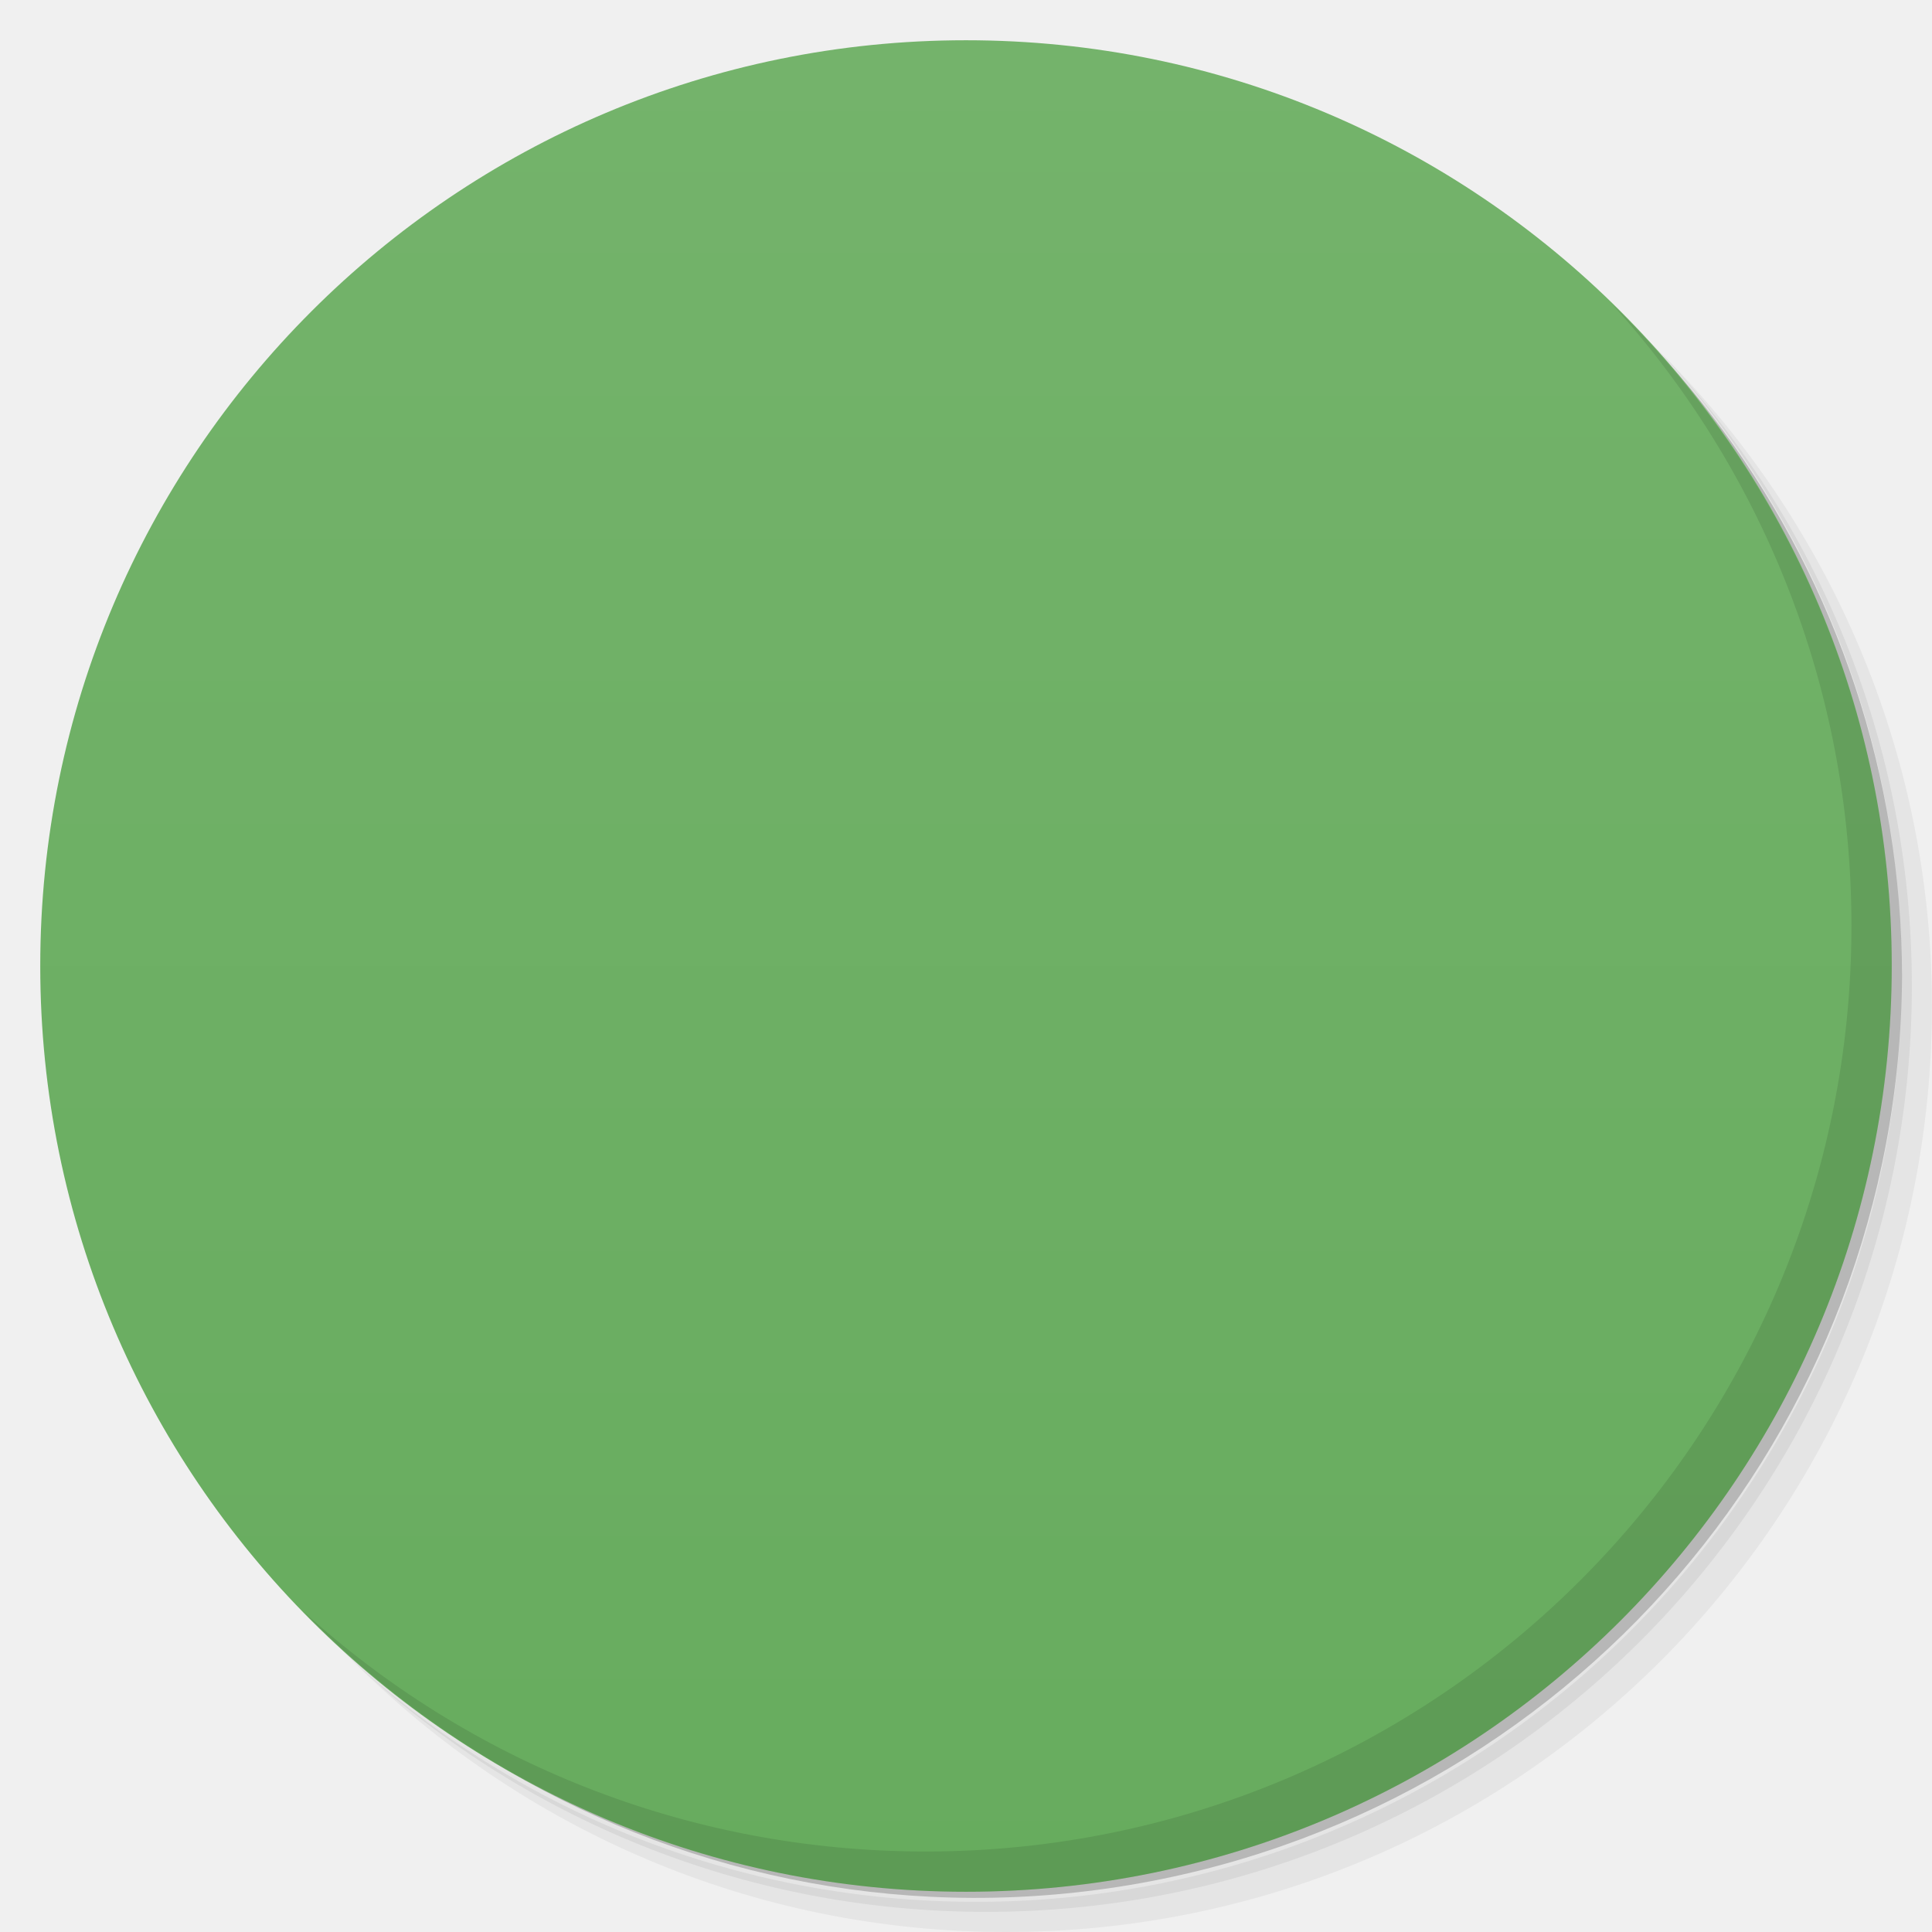
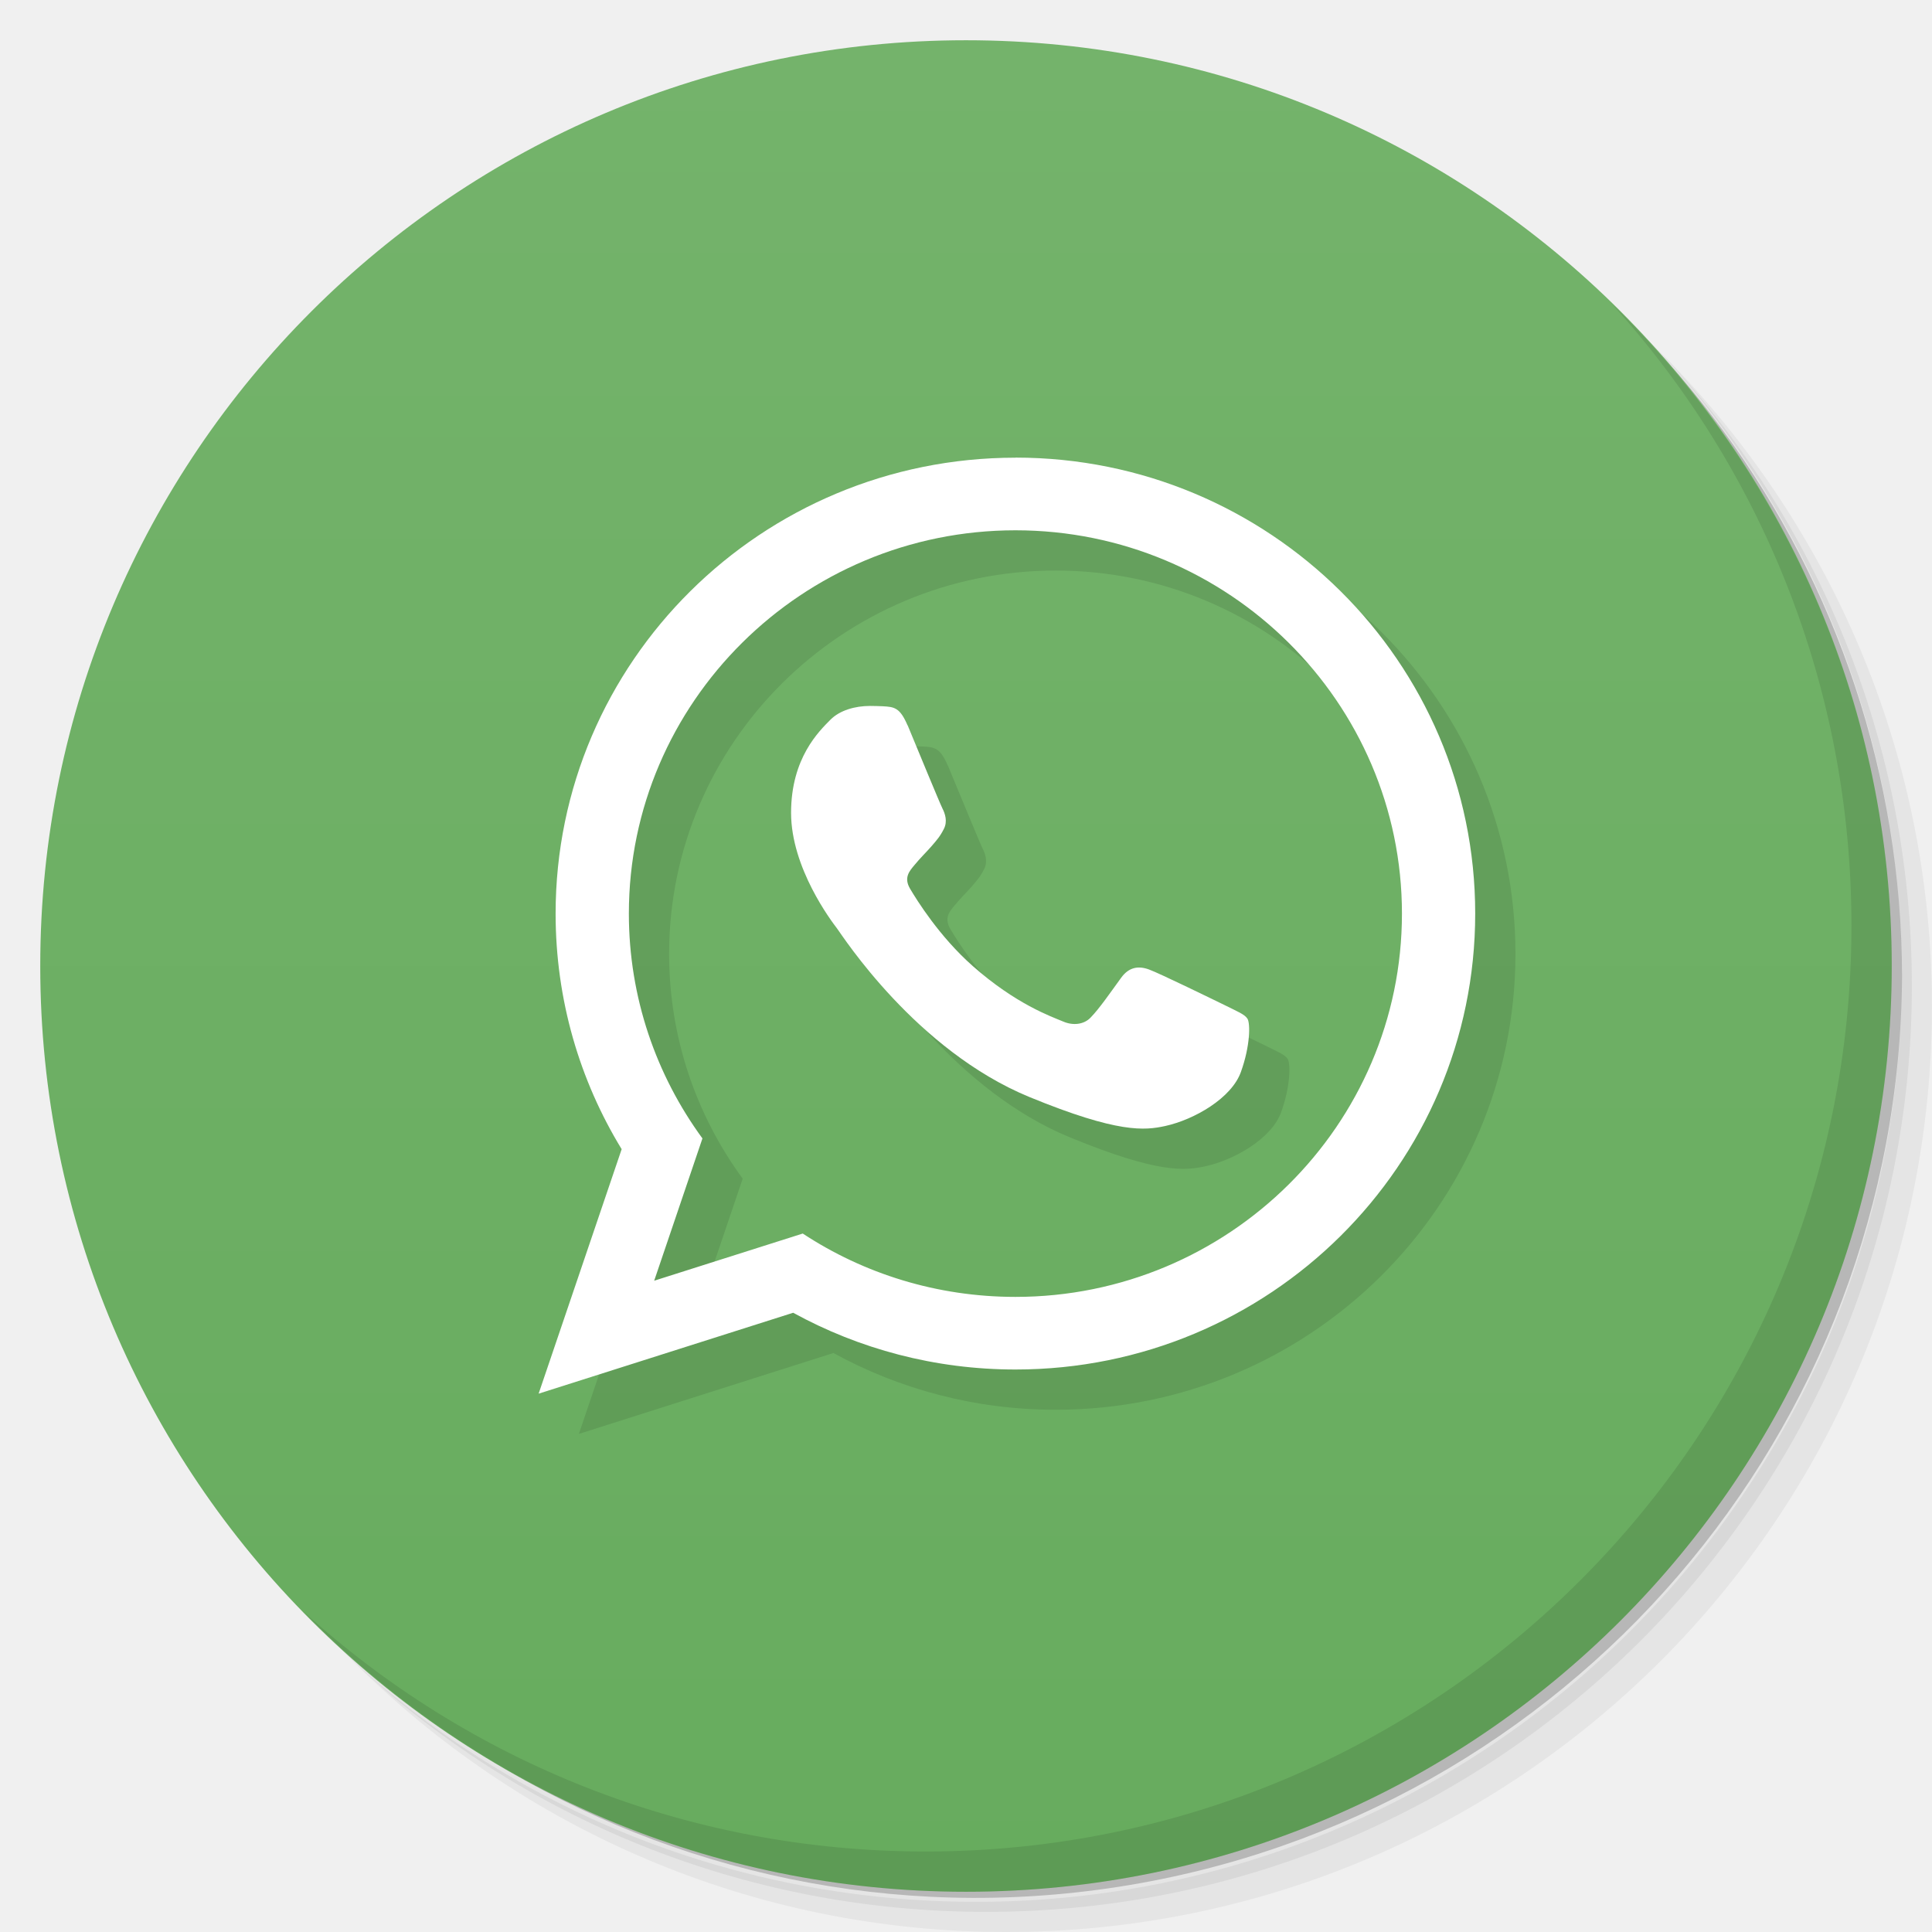
<svg xmlns="http://www.w3.org/2000/svg" viewBox="0 0 48 48">
  <defs>
    <linearGradient id="linearGradient3764" y1="47" x2="0" y2="1" gradientUnits="userSpaceOnUse">
      <stop style="stop-color:#67ac5e;stop-opacity:1" />
      <stop offset="1" style="stop-color:#74b36b;stop-opacity:1" />
    </linearGradient>
-     <clipPath id="clipPath-662619940">
-       <g transform="translate(0,-1004.362)">
-         <path d="m -24 13 c 0 1.105 -0.672 2 -1.5 2 -0.828 0 -1.5 -0.895 -1.5 -2 0 -1.105 0.672 -2 1.5 -2 0.828 0 1.5 0.895 1.5 2 z" transform="matrix(15.33333,0,0,11.5,415,878.8622)" style="fill:#1890d0" />
-       </g>
-     </clipPath>
-     <clipPath id="clipPath-671441589">
-       <g transform="translate(0,-1004.362)">
-         <path d="m -24 13 c 0 1.105 -0.672 2 -1.5 2 -0.828 0 -1.5 -0.895 -1.5 -2 0 -1.105 0.672 -2 1.5 -2 0.828 0 1.5 0.895 1.5 2 z" transform="matrix(15.33333,0,0,11.5,415,878.8622)" style="fill:#1890d0" />
-       </g>
-     </clipPath>
  </defs>
  <g>
    <path d="m 36.31 5 c 5.859 4.062 9.688 10.831 9.688 18.5 c 0 12.426 -10.07 22.5 -22.5 22.5 c -7.669 0 -14.438 -3.828 -18.5 -9.688 c 1.037 1.822 2.306 3.499 3.781 4.969 c 4.085 3.712 9.514 5.969 15.469 5.969 c 12.703 0 23 -10.298 23 -23 c 0 -5.954 -2.256 -11.384 -5.969 -15.469 c -1.469 -1.475 -3.147 -2.744 -4.969 -3.781 z m 4.969 3.781 c 3.854 4.113 6.219 9.637 6.219 15.719 c 0 12.703 -10.297 23 -23 23 c -6.081 0 -11.606 -2.364 -15.719 -6.219 c 4.16 4.144 9.883 6.719 16.219 6.719 c 12.703 0 23 -10.298 23 -23 c 0 -6.335 -2.575 -12.06 -6.719 -16.219 z" style="opacity:0.05" />
    <path d="m 41.28 8.781 c 3.712 4.085 5.969 9.514 5.969 15.469 c 0 12.703 -10.297 23 -23 23 c -5.954 0 -11.384 -2.256 -15.469 -5.969 c 4.113 3.854 9.637 6.219 15.719 6.219 c 12.703 0 23 -10.298 23 -23 c 0 -6.081 -2.364 -11.606 -6.219 -15.719 z" style="opacity:0.1" />
    <path d="m 31.25 2.375 c 8.615 3.154 14.75 11.417 14.75 21.13 c 0 12.426 -10.07 22.5 -22.5 22.5 c -9.708 0 -17.971 -6.135 -21.12 -14.75 a 23 23 0 0 0 44.875 -7 a 23 23 0 0 0 -16 -21.875 z" style="opacity:0.2" />
  </g>
  <g>
    <path d="m 24 1 c 12.703 0 23 10.297 23 23 c 0 12.703 -10.297 23 -23 23 -12.703 0 -23 -10.297 -23 -23 0 -12.703 10.297 -23 23 -23 z" style="fill:url(#linearGradient3764);fill-opacity:1" />
  </g>
  <g>
    <g style="clip-path:url(#clipPath-662619940)">
      <g transform="translate(1,1)">
        <g style="opacity:0.1">
          <g>
            <path d="m 25.23 11.371 c -6.313 0 -11.426 5.074 -11.426 11.328 c 0 2.141 0.598 4.145 1.641 5.852 l -2.063 6.074 l 6.324 -2.01 c 1.637 0.898 3.52 1.41 5.523 1.41 c 6.309 0 11.422 -5.07 11.422 -11.328 c 0 -6.254 -5.113 -11.328 -11.422 -11.328 m 0 20.852 c -1.953 0 -3.77 -0.578 -5.285 -1.574 l -3.691 1.172 l 1.199 -3.535 c -1.148 -1.57 -1.828 -3.5 -1.828 -5.586 c 0 -5.25 4.309 -9.523 9.605 -9.523 c 5.293 0 9.602 4.273 9.602 9.523 c 0 5.254 -4.309 9.523 -9.602 9.523 m 0 0" style="fill:#000;fill-rule:evenodd" />
            <path d="m 22.547 18.02 c -0.188 -0.441 -0.328 -0.457 -0.613 -0.473 c -0.098 -0.004 -0.207 -0.008 -0.32 -0.008 c -0.371 0 -0.75 0.109 -0.98 0.34 c -0.281 0.285 -0.98 0.949 -0.98 2.316 c 0 1.367 1 2.688 1.141 2.871 c 0.141 0.188 1.961 3.03 4.785 4.191 c 2.207 0.906 2.863 0.828 3.367 0.719 c 0.73 -0.16 1.652 -0.695 1.883 -1.344 c 0.234 -0.648 0.234 -1.203 0.164 -1.32 c -0.07 -0.113 -0.258 -0.184 -0.535 -0.324 c -0.281 -0.137 -1.656 -0.809 -1.914 -0.902 c -0.258 -0.094 -0.496 -0.063 -0.691 0.207 c -0.273 0.375 -0.535 0.758 -0.754 0.984 c -0.168 0.18 -0.441 0.207 -0.68 0.105 c -0.309 -0.129 -1.18 -0.434 -2.25 -1.379 c -0.832 -0.734 -1.395 -1.645 -1.559 -1.922 c -0.164 -0.277 -0.016 -0.441 0.113 -0.594 c 0.141 -0.172 0.273 -0.297 0.414 -0.457 c 0.141 -0.164 0.219 -0.25 0.313 -0.438 c 0.094 -0.184 0.031 -0.375 -0.039 -0.512 c -0.07 -0.141 -0.633 -1.508 -0.863 -2.063 m 0 0" style="fill:#000;fill-rule:evenodd" />
          </g>
        </g>
      </g>
    </g>
  </g>
  <g>
    <g style="clip-path:url(#clipPath-671441589)">
      <g>
        <path d="m 25.23 11.371 c -6.313 0 -11.426 5.074 -11.426 11.328 c 0 2.141 0.598 4.145 1.641 5.852 l -2.063 6.074 l 6.324 -2.01 c 1.637 0.898 3.52 1.41 5.523 1.41 c 6.309 0 11.422 -5.07 11.422 -11.328 c 0 -6.254 -5.113 -11.328 -11.422 -11.328 m 0 20.852 c -1.953 0 -3.77 -0.578 -5.285 -1.574 l -3.691 1.172 l 1.199 -3.535 c -1.148 -1.57 -1.828 -3.5 -1.828 -5.586 c 0 -5.25 4.309 -9.523 9.605 -9.523 c 5.293 0 9.602 4.273 9.602 9.523 c 0 5.254 -4.309 9.523 -9.602 9.523 m 0 0" style="fill:#fff;fill-rule:evenodd" />
        <path d="m 22.547 18.02 c -0.188 -0.441 -0.328 -0.457 -0.613 -0.473 c -0.098 -0.004 -0.207 -0.008 -0.32 -0.008 c -0.371 0 -0.75 0.109 -0.98 0.34 c -0.281 0.285 -0.98 0.949 -0.98 2.316 c 0 1.367 1 2.688 1.141 2.871 c 0.141 0.188 1.961 3.03 4.785 4.191 c 2.207 0.906 2.863 0.828 3.367 0.719 c 0.73 -0.16 1.652 -0.695 1.883 -1.344 c 0.234 -0.648 0.234 -1.203 0.164 -1.32 c -0.07 -0.113 -0.258 -0.184 -0.535 -0.324 c -0.281 -0.137 -1.656 -0.809 -1.914 -0.902 c -0.258 -0.094 -0.496 -0.063 -0.691 0.207 c -0.273 0.375 -0.535 0.758 -0.754 0.984 c -0.168 0.18 -0.441 0.207 -0.68 0.105 c -0.309 -0.129 -1.18 -0.434 -2.25 -1.379 c -0.832 -0.734 -1.395 -1.645 -1.559 -1.922 c -0.164 -0.277 -0.016 -0.441 0.113 -0.594 c 0.141 -0.172 0.273 -0.297 0.414 -0.457 c 0.141 -0.164 0.219 -0.25 0.313 -0.438 c 0.094 -0.184 0.031 -0.375 -0.039 -0.512 c -0.07 -0.141 -0.633 -1.508 -0.863 -2.063 m 0 0" style="fill:#fff;fill-rule:evenodd" />
      </g>
    </g>
  </g>
  <g>
    <path d="m 40.03 7.531 c 3.712 4.084 5.969 9.514 5.969 15.469 0 12.703 -10.297 23 -23 23 c -5.954 0 -11.384 -2.256 -15.469 -5.969 4.178 4.291 10.01 6.969 16.469 6.969 c 12.703 0 23 -10.298 23 -23 0 -6.462 -2.677 -12.291 -6.969 -16.469 z" style="opacity:0.1" />
  </g>
</svg>
